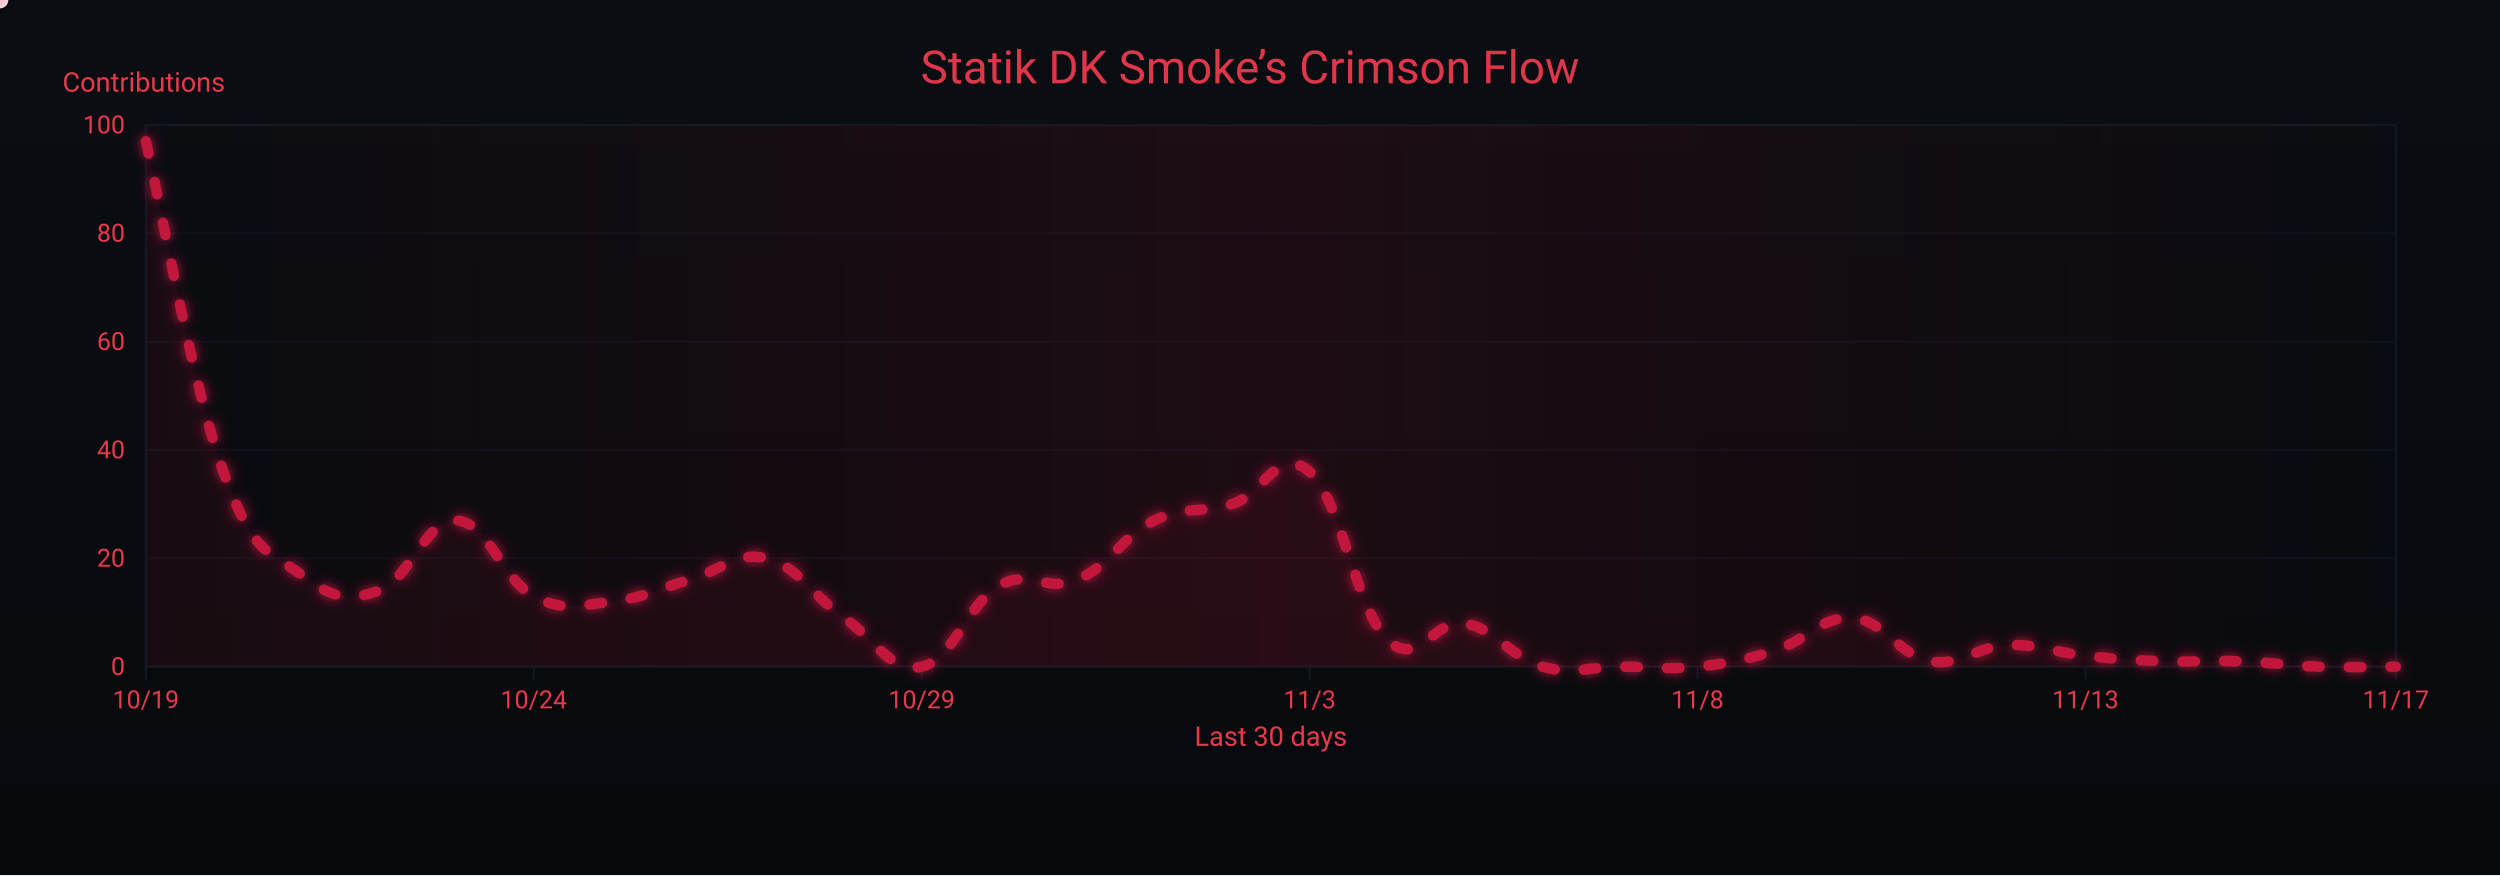
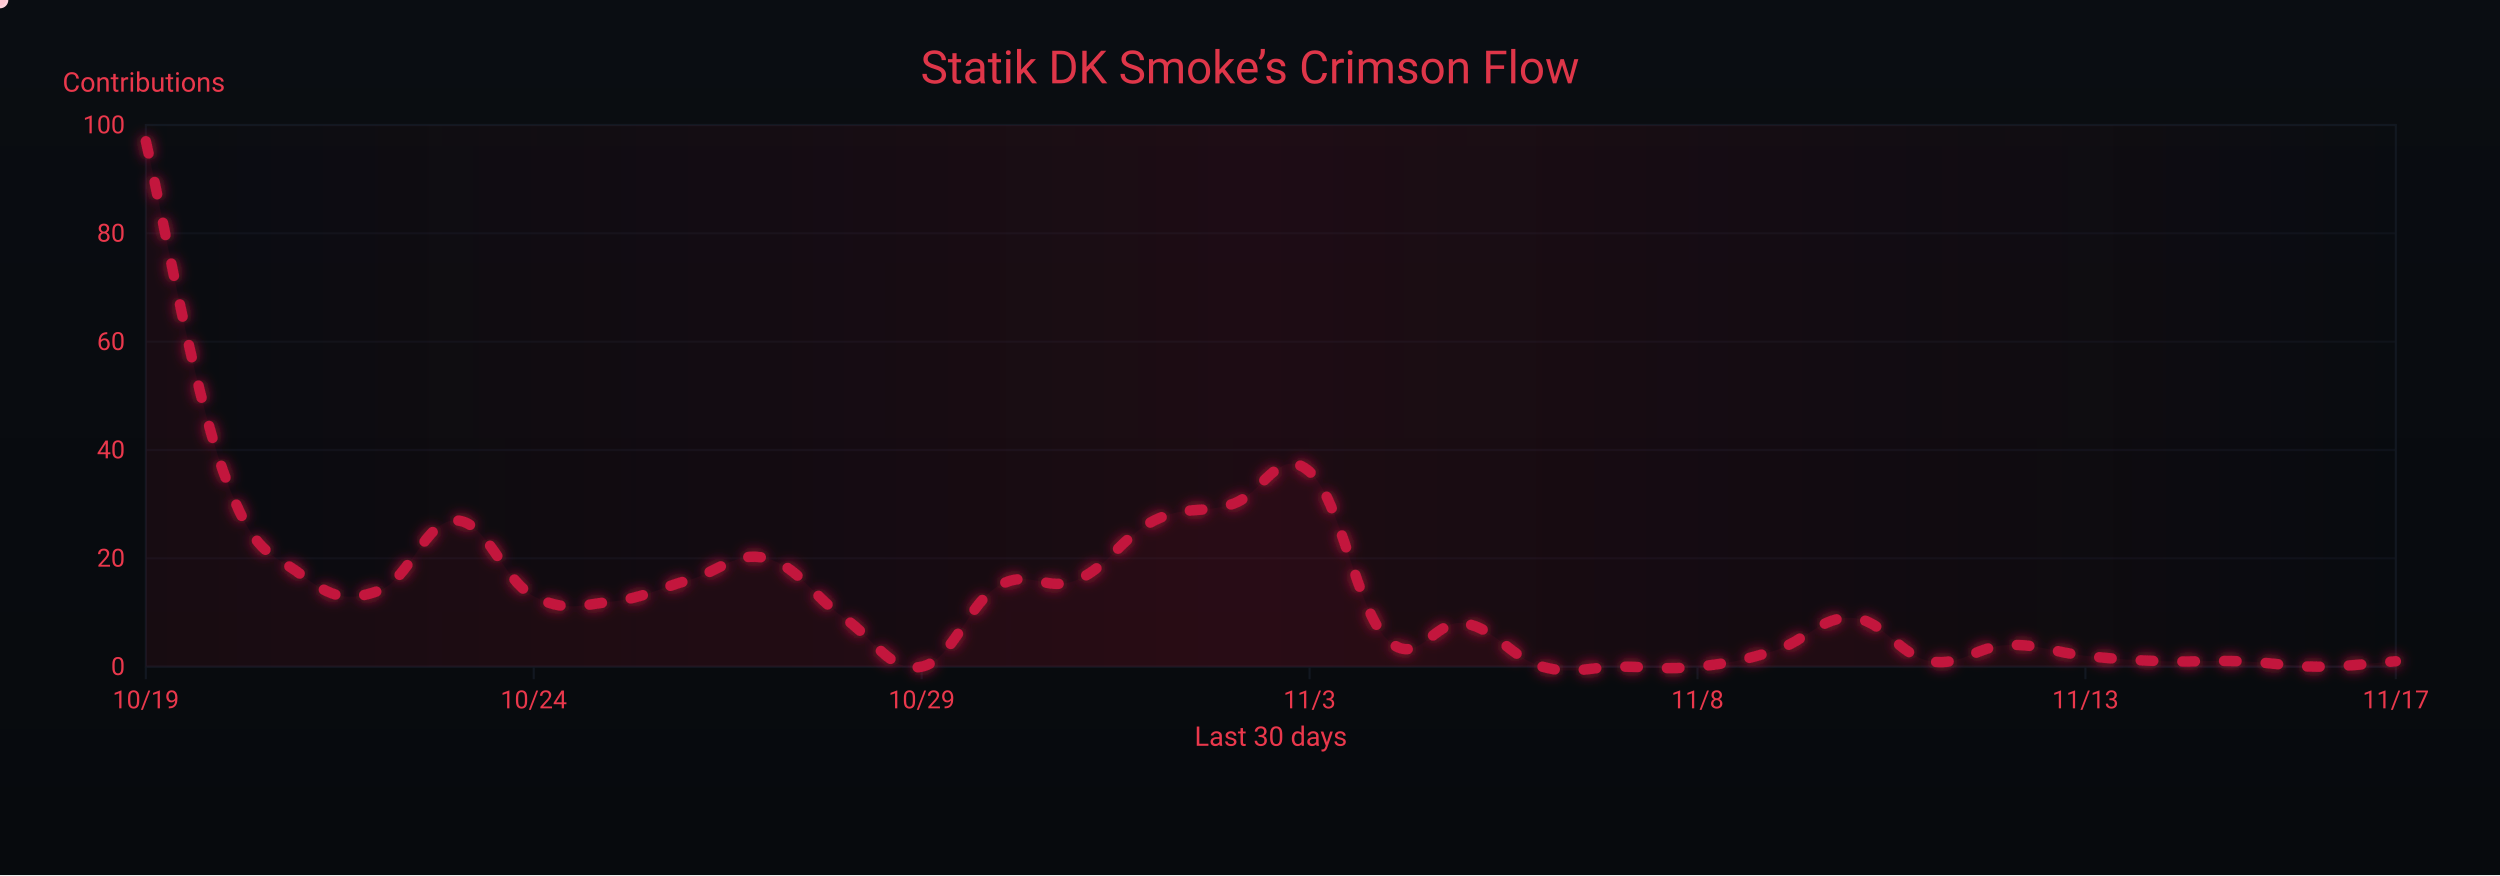
<svg xmlns="http://www.w3.org/2000/svg" width="1200" height="420" viewBox="0 0 1200 420" role="img" aria-label="Crimson Flow Graph">
  <defs>
    <linearGradient id="bgGrad" x1="0" y1="0" x2="0" y2="1">
      <stop offset="0%" stop-color="#0a0d12" />
      <stop offset="100%" stop-color="#070a0d" />
    </linearGradient>
    <filter id="glow">
      <feGaussianBlur stdDeviation="3" result="b1" />
      <feMerge>
        <feMergeNode in="b1" />
        <feMergeNode in="SourceGraphic" />
      </feMerge>
    </filter>
    <linearGradient id="sheen" x1="0" y1="0" x2="1" y2="0">
      <stop offset="0%" stop-color="#9b0e2a" stop-opacity="0" />
      <stop offset="50%" stop-color="#9b0e2a" stop-opacity=".14" />
      <stop offset="100%" stop-color="#9b0e2a" stop-opacity="0" />
      <animateTransform attributeName="gradientTransform" type="translate" from="-1 0" to="1 0" dur="9s" repeatCount="indefinite" />
    </linearGradient>
  </defs>
  <rect width="1200" height="420" fill="url(#bgGrad)" />
  <rect x="70" y="60" width="1080" height="260" fill="none" stroke="#121821" stroke-width="1" />
  <g font-family="ui-sans-serif,system-ui,-apple-system,Segoe UI,Roboto,Ubuntu,Arial" font-size="12">
    <path d="M70,320.0 H1150" stroke="#121821" stroke-width="1" opacity="0.6" />
    <text x="60" y="324.0" text-anchor="end" fill="#ea384c">0</text>
    <path d="M70,268.0 H1150" stroke="#121821" stroke-width="1" opacity="0.6" />
    <text x="60" y="272.0" text-anchor="end" fill="#ea384c">20</text>
    <path d="M70,216.0 H1150" stroke="#121821" stroke-width="1" opacity="0.6" />
    <text x="60" y="220.0" text-anchor="end" fill="#ea384c">40</text>
    <path d="M70,164.0 H1150" stroke="#121821" stroke-width="1" opacity="0.6" />
    <text x="60" y="168.0" text-anchor="end" fill="#ea384c">60</text>
    <path d="M70,112.0 H1150" stroke="#121821" stroke-width="1" opacity="0.6" />
    <text x="60" y="116.0" text-anchor="end" fill="#ea384c">80</text>
    <path d="M70,60.0 H1150" stroke="#121821" stroke-width="1" opacity="0.6" />
    <text x="60" y="64.0" text-anchor="end" fill="#ea384c">100</text>
    <text x="30" y="44" fill="#ea384c" font-size="13">Contributions</text>
  </g>
  <g font-family="ui-sans-serif,system-ui,-apple-system,Segoe UI,Roboto,Ubuntu,Arial" font-size="12">
    <path d="M70.0,320 V326" stroke="#121821" stroke-width="1" />
    <text x="70.0" y="340" text-anchor="middle" fill="#ea384c">10/19</text>
    <path d="M256.2,320 V326" stroke="#121821" stroke-width="1" />
    <text x="256.2" y="340" text-anchor="middle" fill="#ea384c">10/24</text>
    <path d="M442.4,320 V326" stroke="#121821" stroke-width="1" />
    <text x="442.4" y="340" text-anchor="middle" fill="#ea384c">10/29</text>
    <path d="M628.6,320 V326" stroke="#121821" stroke-width="1" />
    <text x="628.6" y="340" text-anchor="middle" fill="#ea384c">11/3</text>
    <path d="M814.8,320 V326" stroke="#121821" stroke-width="1" />
    <text x="814.8" y="340" text-anchor="middle" fill="#ea384c">11/8</text>
    <path d="M1001.0,320 V326" stroke="#121821" stroke-width="1" />
    <text x="1001.0" y="340" text-anchor="middle" fill="#ea384c">11/13</text>
    <path d="M1150.0,320 V326" stroke="#121821" stroke-width="1" />
    <text x="1150.0" y="340" text-anchor="middle" fill="#ea384c">11/17</text>
    <text x="610" y="358" text-anchor="middle" fill="#ea384c" font-size="13">Last 30 days</text>
  </g>
  <rect x="70" y="60" width="1080" height="260" fill="url(#sheen)" />
  <text x="600" y="40" text-anchor="middle" font-family="ui-sans-serif,system-ui,-apple-system,Segoe UI,Roboto,Ubuntu,Arial" font-size="22" fill="#ea384c" opacity=".95">Statik DK Smoke’s Crimson Flow</text>
-   <path d="M70.0,67.8 C77.4,99.5 92.3,184.8 107.2,226.4 C122.1,268.0 129.6,264.4 144.5,275.8 C159.4,287.2 166.8,288.8 181.7,283.6 C196.6,278.4 204.1,249.3 219.0,249.8 C233.9,250.3 241.3,278.4 256.2,286.2 C271.1,294.0 278.6,290.4 293.4,288.8 C308.3,287.2 315.8,282.6 330.7,278.4 C345.6,274.2 353.0,264.4 367.9,268.0 C382.8,271.6 390.3,286.2 405.2,296.6 C420.1,307.0 427.5,323.1 442.4,320.0 C457.3,316.9 464.8,289.3 479.7,281.0 C494.6,272.7 502.0,284.6 516.9,278.4 C531.8,272.2 539.2,257.1 554.1,249.8 C569.0,242.5 576.5,246.7 591.4,242.0 C606.3,237.3 613.7,213.4 628.6,226.4 C643.5,239.4 651.0,292.4 665.9,307.0 C680.8,321.6 688.2,296.6 703.1,299.2 C718.0,301.8 725.4,315.8 740.3,320.0 C755.2,324.2 762.7,320.0 777.6,320.0 C792.5,320.0 799.9,321.6 814.8,320.0 C829.7,318.4 837.2,316.9 852.1,312.2 C867.0,307.5 874.4,295.6 889.3,296.6 C904.2,297.6 911.7,314.8 926.6,317.4 C941.4,320.0 948.9,310.1 963.8,309.6 C978.7,309.1 986.1,313.2 1001.0,314.8 C1015.9,316.4 1023.4,316.9 1038.3,317.4 C1053.2,317.9 1060.6,316.9 1075.5,317.4 C1090.4,317.9 1097.9,319.5 1112.8,320.0 C1127.7,320.5 1142.6,320.0 1150.0,320.0 L 1150,320 L 70,320 Z" fill="#7a0f26" opacity=".13">
+   <path d="M70.0,67.8 C77.4,99.5 92.3,184.8 107.2,226.4 C122.1,268.0 129.6,264.4 144.5,275.8 C159.4,287.2 166.8,288.8 181.7,283.6 C196.6,278.4 204.1,249.3 219.0,249.8 C233.9,250.3 241.3,278.4 256.2,286.2 C271.1,294.0 278.6,290.4 293.4,288.8 C308.3,287.2 315.8,282.6 330.7,278.4 C345.6,274.2 353.0,264.4 367.9,268.0 C382.8,271.6 390.3,286.2 405.2,296.6 C420.1,307.0 427.5,323.1 442.4,320.0 C457.3,316.9 464.8,289.3 479.7,281.0 C494.6,272.7 502.0,284.6 516.9,278.4 C531.8,272.2 539.2,257.1 554.1,249.8 C569.0,242.5 576.5,246.7 591.4,242.0 C606.3,237.3 613.7,213.4 628.6,226.4 C643.5,239.4 651.0,292.4 665.9,307.0 C680.8,321.6 688.2,296.6 703.1,299.2 C718.0,301.8 725.4,315.8 740.3,320.0 C755.2,324.2 762.7,320.0 777.6,320.0 C792.5,320.0 799.9,321.6 814.8,320.0 C829.7,318.4 837.2,316.9 852.1,312.2 C867.0,307.5 874.4,295.6 889.3,296.6 C904.2,297.6 911.7,314.8 926.6,317.4 C941.4,320.0 948.9,310.1 963.8,309.6 C978.7,309.1 986.1,313.2 1001.0,314.8 C1015.9,316.4 1023.4,316.9 1038.3,317.4 C1053.2,317.9 1060.6,316.9 1075.5,317.4 C1090.4,317.9 1097.9,320.0 1112.8,320.0 C1127.7,320.0 1142.6,317.9 1150.0,317.4 L 1150,320 L 70,320 Z" fill="#7a0f26" opacity=".13">
    <animate attributeName="opacity" values=".10;.17;.10" dur="6s" repeatCount="indefinite" />
  </path>
-   <path id="curve" d="M70.0,67.8 C77.4,99.5 92.3,184.8 107.2,226.4 C122.1,268.0 129.6,264.4 144.5,275.8 C159.4,287.2 166.8,288.8 181.7,283.6 C196.6,278.4 204.1,249.3 219.0,249.8 C233.9,250.3 241.3,278.4 256.2,286.2 C271.1,294.0 278.6,290.4 293.4,288.8 C308.3,287.2 315.8,282.6 330.7,278.4 C345.6,274.2 353.0,264.4 367.9,268.0 C382.8,271.6 390.3,286.2 405.2,296.6 C420.1,307.0 427.5,323.1 442.4,320.0 C457.3,316.9 464.8,289.3 479.7,281.0 C494.6,272.7 502.0,284.6 516.9,278.4 C531.8,272.2 539.2,257.1 554.1,249.8 C569.0,242.5 576.5,246.7 591.4,242.0 C606.3,237.3 613.7,213.4 628.6,226.4 C643.5,239.4 651.0,292.4 665.9,307.0 C680.8,321.6 688.2,296.6 703.1,299.2 C718.0,301.8 725.4,315.8 740.3,320.0 C755.2,324.2 762.7,320.0 777.6,320.0 C792.5,320.0 799.9,321.6 814.8,320.0 C829.7,318.4 837.2,316.9 852.1,312.2 C867.0,307.5 874.4,295.6 889.3,296.6 C904.2,297.6 911.7,314.8 926.6,317.4 C941.4,320.0 948.9,310.1 963.8,309.6 C978.7,309.1 986.1,313.2 1001.0,314.8 C1015.9,316.4 1023.4,316.9 1038.3,317.4 C1053.2,317.9 1060.6,316.9 1075.5,317.4 C1090.4,317.9 1097.9,319.5 1112.8,320.0 C1127.7,320.5 1142.6,320.0 1150.0,320.0" fill="none" stroke="#c3193d" stroke-width="5" stroke-linecap="round" stroke-linejoin="round" stroke-dasharray="6 14" filter="url(#glow)">
+   <path id="curve" d="M70.0,67.8 C77.4,99.5 92.3,184.8 107.2,226.4 C122.1,268.0 129.6,264.4 144.5,275.8 C159.4,287.2 166.8,288.8 181.7,283.6 C196.6,278.4 204.1,249.3 219.0,249.8 C233.9,250.3 241.3,278.4 256.2,286.2 C271.1,294.0 278.6,290.4 293.4,288.8 C308.3,287.2 315.8,282.6 330.7,278.4 C345.6,274.2 353.0,264.4 367.9,268.0 C382.8,271.6 390.3,286.2 405.2,296.6 C420.1,307.0 427.5,323.1 442.4,320.0 C457.3,316.9 464.8,289.3 479.7,281.0 C494.6,272.7 502.0,284.6 516.9,278.4 C531.8,272.2 539.2,257.1 554.1,249.8 C569.0,242.5 576.5,246.7 591.4,242.0 C606.3,237.3 613.7,213.4 628.6,226.4 C643.5,239.4 651.0,292.4 665.9,307.0 C680.8,321.6 688.2,296.6 703.1,299.2 C718.0,301.8 725.4,315.8 740.3,320.0 C755.2,324.2 762.7,320.0 777.6,320.0 C792.5,320.0 799.9,321.6 814.8,320.0 C829.7,318.4 837.2,316.9 852.1,312.2 C867.0,307.5 874.4,295.6 889.3,296.6 C904.2,297.6 911.7,314.8 926.6,317.4 C941.4,320.0 948.9,310.1 963.8,309.6 C978.7,309.1 986.1,313.2 1001.0,314.8 C1015.9,316.4 1023.4,316.9 1038.3,317.4 C1053.2,317.9 1060.6,316.9 1075.5,317.4 C1090.4,317.9 1097.9,320.0 1112.8,320.0 C1127.7,320.0 1142.6,317.9 1150.0,317.4" fill="none" stroke="#c3193d" stroke-width="5" stroke-linecap="round" stroke-linejoin="round" stroke-dasharray="6 14" filter="url(#glow)">
    <animate attributeName="stroke-dashoffset" values="0;-220" dur="4.8s" repeatCount="indefinite" />
  </path>
  <g fill="#ffd1db">
    <circle r="4">
      <animateMotion dur="7s" rotate="auto" repeatCount="indefinite">
        <mpath href="#curve" />
      </animateMotion>
      <animate attributeName="opacity" values="1;.3;1" dur="2.2s" repeatCount="indefinite" />
    </circle>
    <circle r="3" fill="#ffffff">
      <animateMotion dur="8.2s" begin="1s" rotate="auto" repeatCount="indefinite">
        <mpath href="#curve" />
      </animateMotion>
      <animate attributeName="opacity" values=".7;.2;.7" dur="2.4s" repeatCount="indefinite" />
    </circle>
    <circle r="3" fill="#ffc7d3">
      <animateMotion dur="6s" begin="2s" rotate="auto" repeatCount="indefinite">
        <mpath href="#curve" />
      </animateMotion>
      <animate attributeName="opacity" values=".8;.3;.8" dur="2s" repeatCount="indefinite" />
    </circle>
  </g>
</svg>
